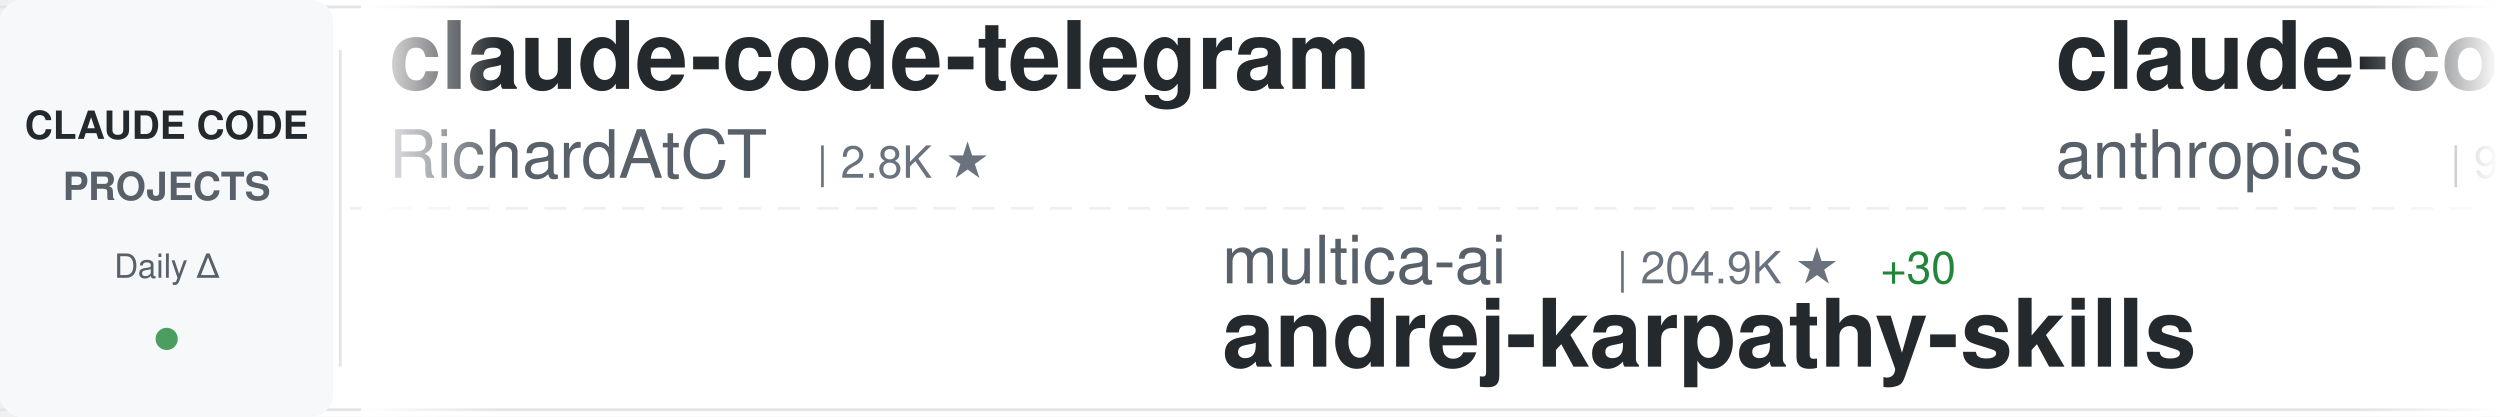
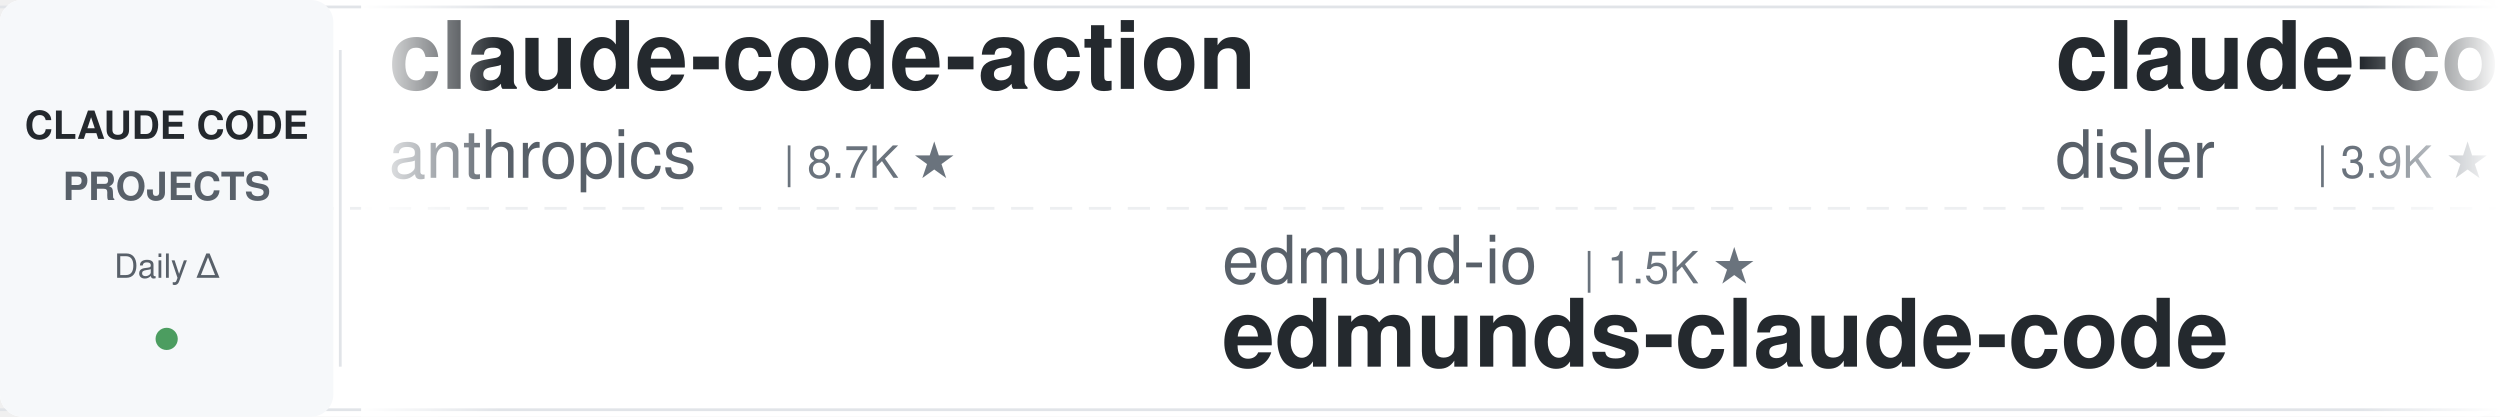
<svg xmlns="http://www.w3.org/2000/svg" width="900" height="150">
  <defs>
    <linearGradient id="awesomeLeftFade" x1="0%" y1="0%" x2="100%" y2="0%">
      <stop offset="0%" style="stop-color:#ffffff;stop-opacity:1" />
      <stop offset="100%" style="stop-color:#ffffff;stop-opacity:0" />
    </linearGradient>
    <linearGradient id="awesomeRightFade" x1="0%" y1="0%" x2="100%" y2="0%">
      <stop offset="0%" style="stop-color:#ffffff;stop-opacity:0" />
      <stop offset="100%" style="stop-color:#ffffff;stop-opacity:1" />
    </linearGradient>
  </defs>
  <rect width="900" height="150" fill="#ffffff" rx="8" />
  <rect x="0" y="2" width="900" height="1" fill="#e1e4e8" />
  <rect x="0" y="147" width="900" height="1" fill="#e1e4e8" />
  <line x1="0" y1="75" x2="900" y2="75" stroke="#e1e4e8" stroke-width="1" stroke-dasharray="8 6" opacity="0.6" />
  <rect x="0" y="0" width="120" height="150" fill="#f6f8fa" rx="8" />
  <text x="60" y="50" font-family="-apple-system, BlinkMacSystemFont, 'Segoe UI', Helvetica, Arial, sans-serif" font-size="14" font-weight="600" fill="#24292e" text-anchor="middle">CLAUDE CODE</text>
  <text x="60" y="72" font-family="-apple-system, BlinkMacSystemFont, 'Segoe UI', Helvetica, Arial, sans-serif" font-size="14" font-weight="600" fill="#586069" text-anchor="middle">PROJECTS</text>
  <text x="60" y="100" font-family="-apple-system, BlinkMacSystemFont, 'Segoe UI', Helvetica, Arial, sans-serif" font-size="12" font-weight="500" fill="#586069" text-anchor="middle">Daily Δ</text>
  <circle cx="60" cy="122" r="4" fill="#22863a" opacity="0.8" />
  <rect x="122" y="18" width="1" height="114" fill="#e1e4e8" />
  <clipPath id="awesomeTickerClip">
    <rect x="130" y="0" width="770" height="150" />
  </clipPath>
  <g clip-path="url(#awesomeTickerClip)">
    <g id="awesomeTickerItems">
      <animateTransform attributeName="transform" attributeType="XML" type="translate" from="0 0" to="-3000 0" dur="54s" repeatCount="indefinite" />
      <g transform="translate(0, 0)">
-         <text x="140" y="32" font-family="-apple-system, BlinkMacSystemFont, 'Segoe UI', Helvetica, Arial, sans-serif" font-size="34" font-weight="600" fill="#24292e">claude-code-telegram</text>
-         <text x="140" y="64" font-family="-apple-system, BlinkMacSystemFont, 'Segoe UI', Helvetica, Arial, sans-serif" font-size="24" font-weight="400" fill="#586069">RichardAtCT</text>
-         <text x="294" y="64" font-family="-apple-system, BlinkMacSystemFont, 'Segoe UI', Helvetica, Arial, sans-serif" font-size="16" font-weight="500" fill="#6a737d">| 2.8K ★</text>
+         <text x="140" y="32" font-family="-apple-system, BlinkMacSystemFont, 'Segoe UI', Helvetica, Arial, sans-serif" font-size="34" font-weight="600" fill="#24292e">claude-code-action</text>
+         <text x="140" y="64" font-family="-apple-system, BlinkMacSystemFont, 'Segoe UI', Helvetica, Arial, sans-serif" font-size="24" font-weight="400" fill="#586069">anthropics</text>
+         <text x="282" y="64" font-family="-apple-system, BlinkMacSystemFont, 'Segoe UI', Helvetica, Arial, sans-serif" font-size="16" font-weight="500" fill="#6a737d">| 8.7K ★</text>
      </g>
      <g transform="translate(300, 0)">
-         <text x="140" y="102" font-family="-apple-system, BlinkMacSystemFont, 'Segoe UI', Helvetica, Arial, sans-serif" font-size="24" font-weight="400" fill="#586069">multica-ai</text>
-         <text x="282" y="102" font-family="-apple-system, BlinkMacSystemFont, 'Segoe UI', Helvetica, Arial, sans-serif" font-size="16" font-weight="500" fill="#6a737d">| 204.9K ★</text>
-         <text x="377" y="102" font-family="-apple-system, BlinkMacSystemFont, 'Segoe UI', Helvetica, Arial, sans-serif" font-size="16" font-weight="500" fill="#22863a"> +30</text>
-         <text x="140" y="132" font-family="-apple-system, BlinkMacSystemFont, 'Segoe UI', Helvetica, Arial, sans-serif" font-size="34" font-weight="600" fill="#24292e">andrej-karpathy-skills</text>
+         <text x="140" y="102" font-family="-apple-system, BlinkMacSystemFont, 'Segoe UI', Helvetica, Arial, sans-serif" font-size="24" font-weight="400" fill="#586069">edmund-io</text>
+         <text x="270" y="102" font-family="-apple-system, BlinkMacSystemFont, 'Segoe UI', Helvetica, Arial, sans-serif" font-size="16" font-weight="500" fill="#6a737d">| 1.5K ★</text>
+         <text x="140" y="132" font-family="-apple-system, BlinkMacSystemFont, 'Segoe UI', Helvetica, Arial, sans-serif" font-size="34" font-weight="600" fill="#24292e">edmunds-claude-code</text>
      </g>
      <g transform="translate(600, 0)">
-         <text x="140" y="32" font-family="-apple-system, BlinkMacSystemFont, 'Segoe UI', Helvetica, Arial, sans-serif" font-size="34" font-weight="600" fill="#24292e">claude-code-base-action</text>
-         <text x="140" y="64" font-family="-apple-system, BlinkMacSystemFont, 'Segoe UI', Helvetica, Arial, sans-serif" font-size="24" font-weight="400" fill="#586069">anthropics</text>
-         <text x="282" y="64" font-family="-apple-system, BlinkMacSystemFont, 'Segoe UI', Helvetica, Arial, sans-serif" font-size="16" font-weight="500" fill="#6a737d">| 950 ★</text>
-       </g>
-       <g transform="translate(900, 0)">
-         <text x="140" y="102" font-family="-apple-system, BlinkMacSystemFont, 'Segoe UI', Helvetica, Arial, sans-serif" font-size="24" font-weight="400" fill="#586069">darcyegb</text>
-         <text x="258" y="102" font-family="-apple-system, BlinkMacSystemFont, 'Segoe UI', Helvetica, Arial, sans-serif" font-size="16" font-weight="500" fill="#6a737d">| 760 ★</text>
-         <text x="140" y="132" font-family="-apple-system, BlinkMacSystemFont, 'Segoe UI', Helvetica, Arial, sans-serif" font-size="34" font-weight="600" fill="#24292e">ClaudeCodeAgents</text>
-       </g>
-       <g transform="translate(1200, 0)">
        <text x="140" y="32" font-family="-apple-system, BlinkMacSystemFont, 'Segoe UI', Helvetica, Arial, sans-serif" font-size="34" font-weight="600" fill="#24292e">claude-code-hooks-master...</text>
        <text x="140" y="64" font-family="-apple-system, BlinkMacSystemFont, 'Segoe UI', Helvetica, Arial, sans-serif" font-size="24" font-weight="400" fill="#586069">disler</text>
        <text x="234" y="64" font-family="-apple-system, BlinkMacSystemFont, 'Segoe UI', Helvetica, Arial, sans-serif" font-size="16" font-weight="500" fill="#6a737d">| 3.9K ★</text>
      </g>
+       <g transform="translate(900, 0)">
+         <text x="140" y="102" font-family="-apple-system, BlinkMacSystemFont, 'Segoe UI', Helvetica, Arial, sans-serif" font-size="24" font-weight="400" fill="#586069">simonw</text>
+         <text x="234" y="102" font-family="-apple-system, BlinkMacSystemFont, 'Segoe UI', Helvetica, Arial, sans-serif" font-size="16" font-weight="500" fill="#6a737d">| 1.7K ★</text>
+         <text x="140" y="132" font-family="-apple-system, BlinkMacSystemFont, 'Segoe UI', Helvetica, Arial, sans-serif" font-size="34" font-weight="600" fill="#24292e">claude-code-transcripts</text>
+       </g>
+       <g transform="translate(1200, 0)">
+         <text x="140" y="32" font-family="-apple-system, BlinkMacSystemFont, 'Segoe UI', Helvetica, Arial, sans-serif" font-size="34" font-weight="600" fill="#24292e">Claude-code</text>
+         <text x="140" y="64" font-family="-apple-system, BlinkMacSystemFont, 'Segoe UI', Helvetica, Arial, sans-serif" font-size="24" font-weight="400" fill="#586069">fazxes</text>
+         <text x="234" y="64" font-family="-apple-system, BlinkMacSystemFont, 'Segoe UI', Helvetica, Arial, sans-serif" font-size="16" font-weight="500" fill="#6a737d">| 231 ★</text>
+       </g>
      <g transform="translate(1500, 0)">
-         <text x="140" y="102" font-family="-apple-system, BlinkMacSystemFont, 'Segoe UI', Helvetica, Arial, sans-serif" font-size="24" font-weight="400" fill="#586069">777genius</text>
-         <text x="270" y="102" font-family="-apple-system, BlinkMacSystemFont, 'Segoe UI', Helvetica, Arial, sans-serif" font-size="16" font-weight="500" fill="#6a737d">| 926 ★</text>
-         <text x="140" y="132" font-family="-apple-system, BlinkMacSystemFont, 'Segoe UI', Helvetica, Arial, sans-serif" font-size="34" font-weight="600" fill="#24292e">claude-code-source-code</text>
+         <text x="140" y="102" font-family="-apple-system, BlinkMacSystemFont, 'Segoe UI', Helvetica, Arial, sans-serif" font-size="24" font-weight="400" fill="#586069">AprilNEA</text>
+         <text x="258" y="102" font-family="-apple-system, BlinkMacSystemFont, 'Segoe UI', Helvetica, Arial, sans-serif" font-size="16" font-weight="500" fill="#6a737d">| 391 ★</text>
+         <text x="140" y="132" font-family="-apple-system, BlinkMacSystemFont, 'Segoe UI', Helvetica, Arial, sans-serif" font-size="34" font-weight="600" fill="#24292e">claude-code-source</text>
      </g>
      <g transform="translate(1800, 0)">
-         <text x="140" y="32" font-family="-apple-system, BlinkMacSystemFont, 'Segoe UI', Helvetica, Arial, sans-serif" font-size="34" font-weight="600" fill="#24292e">claude_codex_bridge</text>
-         <text x="140" y="64" font-family="-apple-system, BlinkMacSystemFont, 'Segoe UI', Helvetica, Arial, sans-serif" font-size="24" font-weight="400" fill="#586069">SeemSeam</text>
-         <text x="258" y="64" font-family="-apple-system, BlinkMacSystemFont, 'Segoe UI', Helvetica, Arial, sans-serif" font-size="16" font-weight="500" fill="#6a737d">| 3.4K ★</text>
-         <text x="335" y="64" font-family="-apple-system, BlinkMacSystemFont, 'Segoe UI', Helvetica, Arial, sans-serif" font-size="16" font-weight="500" fill="#22863a"> +1</text>
+         <text x="140" y="32" font-family="-apple-system, BlinkMacSystemFont, 'Segoe UI', Helvetica, Arial, sans-serif" font-size="34" font-weight="600" fill="#24292e">claude-code-ultimate-gui...</text>
+         <text x="140" y="64" font-family="-apple-system, BlinkMacSystemFont, 'Segoe UI', Helvetica, Arial, sans-serif" font-size="24" font-weight="400" fill="#586069">FlorianBruniaux</text>
+         <text x="342" y="64" font-family="-apple-system, BlinkMacSystemFont, 'Segoe UI', Helvetica, Arial, sans-serif" font-size="16" font-weight="500" fill="#6a737d">| 5.8K ★</text>
+         <text x="419" y="64" font-family="-apple-system, BlinkMacSystemFont, 'Segoe UI', Helvetica, Arial, sans-serif" font-size="16" font-weight="500" fill="#22863a"> +2</text>
      </g>
      <g transform="translate(2100, 0)">
-         <text x="140" y="102" font-family="-apple-system, BlinkMacSystemFont, 'Segoe UI', Helvetica, Arial, sans-serif" font-size="24" font-weight="400" fill="#586069">ykdojo</text>
-         <text x="234" y="102" font-family="-apple-system, BlinkMacSystemFont, 'Segoe UI', Helvetica, Arial, sans-serif" font-size="16" font-weight="500" fill="#6a737d">| 9.8K ★</text>
-         <text x="311" y="102" font-family="-apple-system, BlinkMacSystemFont, 'Segoe UI', Helvetica, Arial, sans-serif" font-size="16" font-weight="500" fill="#22863a"> +3</text>
-         <text x="140" y="132" font-family="-apple-system, BlinkMacSystemFont, 'Segoe UI', Helvetica, Arial, sans-serif" font-size="34" font-weight="600" fill="#24292e">claude-code-tips</text>
+         <text x="140" y="102" font-family="-apple-system, BlinkMacSystemFont, 'Segoe UI', Helvetica, Arial, sans-serif" font-size="24" font-weight="400" fill="#586069">OneRedOak</text>
+         <text x="270" y="102" font-family="-apple-system, BlinkMacSystemFont, 'Segoe UI', Helvetica, Arial, sans-serif" font-size="16" font-weight="500" fill="#6a737d">| 3.9K ★</text>
+         <text x="347" y="102" font-family="-apple-system, BlinkMacSystemFont, 'Segoe UI', Helvetica, Arial, sans-serif" font-size="16" font-weight="500" fill="#22863a"> +1</text>
+         <text x="140" y="132" font-family="-apple-system, BlinkMacSystemFont, 'Segoe UI', Helvetica, Arial, sans-serif" font-size="34" font-weight="600" fill="#24292e">claude-code-workflows</text>
      </g>
      <g transform="translate(2400, 0)">
-         <text x="140" y="32" font-family="-apple-system, BlinkMacSystemFont, 'Segoe UI', Helvetica, Arial, sans-serif" font-size="34" font-weight="600" fill="#24292e">claude-code-engineering</text>
-         <text x="140" y="64" font-family="-apple-system, BlinkMacSystemFont, 'Segoe UI', Helvetica, Arial, sans-serif" font-size="24" font-weight="400" fill="#586069">huangjia2019</text>
-         <text x="306" y="64" font-family="-apple-system, BlinkMacSystemFont, 'Segoe UI', Helvetica, Arial, sans-serif" font-size="16" font-weight="500" fill="#6a737d">| 1.1K ★</text>
+         <text x="140" y="32" font-family="-apple-system, BlinkMacSystemFont, 'Segoe UI', Helvetica, Arial, sans-serif" font-size="34" font-weight="600" fill="#24292e">claude-code-source-code-...</text>
+         <text x="140" y="64" font-family="-apple-system, BlinkMacSystemFont, 'Segoe UI', Helvetica, Arial, sans-serif" font-size="24" font-weight="400" fill="#586069">ghuntley</text>
+         <text x="258" y="64" font-family="-apple-system, BlinkMacSystemFont, 'Segoe UI', Helvetica, Arial, sans-serif" font-size="16" font-weight="500" fill="#6a737d">| 990 ★</text>
      </g>
      <g transform="translate(2700, 0)">
-         <text x="140" y="102" font-family="-apple-system, BlinkMacSystemFont, 'Segoe UI', Helvetica, Arial, sans-serif" font-size="24" font-weight="400" fill="#586069">lintsinghua</text>
-         <text x="294" y="102" font-family="-apple-system, BlinkMacSystemFont, 'Segoe UI', Helvetica, Arial, sans-serif" font-size="16" font-weight="500" fill="#6a737d">| 4.1K ★</text>
-         <text x="140" y="132" font-family="-apple-system, BlinkMacSystemFont, 'Segoe UI', Helvetica, Arial, sans-serif" font-size="34" font-weight="600" fill="#24292e">claude-code-book</text>
+         <text x="140" y="102" font-family="-apple-system, BlinkMacSystemFont, 'Segoe UI', Helvetica, Arial, sans-serif" font-size="24" font-weight="400" fill="#586069">rohitg00</text>
+         <text x="258" y="102" font-family="-apple-system, BlinkMacSystemFont, 'Segoe UI', Helvetica, Arial, sans-serif" font-size="16" font-weight="500" fill="#6a737d">| 2.5K ★</text>
+         <text x="140" y="132" font-family="-apple-system, BlinkMacSystemFont, 'Segoe UI', Helvetica, Arial, sans-serif" font-size="34" font-weight="600" fill="#24292e">awesome-claude-code-tool...</text>
      </g>
      <g transform="translate(3000, 0)">
-         <text x="140" y="32" font-family="-apple-system, BlinkMacSystemFont, 'Segoe UI', Helvetica, Arial, sans-serif" font-size="34" font-weight="600" fill="#24292e">claude-code-telegram</text>
-         <text x="140" y="64" font-family="-apple-system, BlinkMacSystemFont, 'Segoe UI', Helvetica, Arial, sans-serif" font-size="24" font-weight="400" fill="#586069">RichardAtCT</text>
-         <text x="294" y="64" font-family="-apple-system, BlinkMacSystemFont, 'Segoe UI', Helvetica, Arial, sans-serif" font-size="16" font-weight="500" fill="#6a737d">| 2.8K ★</text>
+         <text x="140" y="32" font-family="-apple-system, BlinkMacSystemFont, 'Segoe UI', Helvetica, Arial, sans-serif" font-size="34" font-weight="600" fill="#24292e">claude-code-action</text>
+         <text x="140" y="64" font-family="-apple-system, BlinkMacSystemFont, 'Segoe UI', Helvetica, Arial, sans-serif" font-size="24" font-weight="400" fill="#586069">anthropics</text>
+         <text x="282" y="64" font-family="-apple-system, BlinkMacSystemFont, 'Segoe UI', Helvetica, Arial, sans-serif" font-size="16" font-weight="500" fill="#6a737d">| 8.7K ★</text>
      </g>
      <g transform="translate(3300, 0)">
-         <text x="140" y="102" font-family="-apple-system, BlinkMacSystemFont, 'Segoe UI', Helvetica, Arial, sans-serif" font-size="24" font-weight="400" fill="#586069">multica-ai</text>
-         <text x="282" y="102" font-family="-apple-system, BlinkMacSystemFont, 'Segoe UI', Helvetica, Arial, sans-serif" font-size="16" font-weight="500" fill="#6a737d">| 204.9K ★</text>
-         <text x="377" y="102" font-family="-apple-system, BlinkMacSystemFont, 'Segoe UI', Helvetica, Arial, sans-serif" font-size="16" font-weight="500" fill="#22863a"> +30</text>
-         <text x="140" y="132" font-family="-apple-system, BlinkMacSystemFont, 'Segoe UI', Helvetica, Arial, sans-serif" font-size="34" font-weight="600" fill="#24292e">andrej-karpathy-skills</text>
+         <text x="140" y="102" font-family="-apple-system, BlinkMacSystemFont, 'Segoe UI', Helvetica, Arial, sans-serif" font-size="24" font-weight="400" fill="#586069">edmund-io</text>
+         <text x="270" y="102" font-family="-apple-system, BlinkMacSystemFont, 'Segoe UI', Helvetica, Arial, sans-serif" font-size="16" font-weight="500" fill="#6a737d">| 1.5K ★</text>
+         <text x="140" y="132" font-family="-apple-system, BlinkMacSystemFont, 'Segoe UI', Helvetica, Arial, sans-serif" font-size="34" font-weight="600" fill="#24292e">edmunds-claude-code</text>
      </g>
      <g transform="translate(3600, 0)">
-         <text x="140" y="32" font-family="-apple-system, BlinkMacSystemFont, 'Segoe UI', Helvetica, Arial, sans-serif" font-size="34" font-weight="600" fill="#24292e">claude-code-base-action</text>
-         <text x="140" y="64" font-family="-apple-system, BlinkMacSystemFont, 'Segoe UI', Helvetica, Arial, sans-serif" font-size="24" font-weight="400" fill="#586069">anthropics</text>
-         <text x="282" y="64" font-family="-apple-system, BlinkMacSystemFont, 'Segoe UI', Helvetica, Arial, sans-serif" font-size="16" font-weight="500" fill="#6a737d">| 950 ★</text>
+         <text x="140" y="32" font-family="-apple-system, BlinkMacSystemFont, 'Segoe UI', Helvetica, Arial, sans-serif" font-size="34" font-weight="600" fill="#24292e">claude-code-hooks-master...</text>
+         <text x="140" y="64" font-family="-apple-system, BlinkMacSystemFont, 'Segoe UI', Helvetica, Arial, sans-serif" font-size="24" font-weight="400" fill="#586069">disler</text>
+         <text x="234" y="64" font-family="-apple-system, BlinkMacSystemFont, 'Segoe UI', Helvetica, Arial, sans-serif" font-size="16" font-weight="500" fill="#6a737d">| 3.9K ★</text>
      </g>
      <g transform="translate(3900, 0)">
-         <text x="140" y="102" font-family="-apple-system, BlinkMacSystemFont, 'Segoe UI', Helvetica, Arial, sans-serif" font-size="24" font-weight="400" fill="#586069">darcyegb</text>
-         <text x="258" y="102" font-family="-apple-system, BlinkMacSystemFont, 'Segoe UI', Helvetica, Arial, sans-serif" font-size="16" font-weight="500" fill="#6a737d">| 760 ★</text>
-         <text x="140" y="132" font-family="-apple-system, BlinkMacSystemFont, 'Segoe UI', Helvetica, Arial, sans-serif" font-size="34" font-weight="600" fill="#24292e">ClaudeCodeAgents</text>
+         <text x="140" y="102" font-family="-apple-system, BlinkMacSystemFont, 'Segoe UI', Helvetica, Arial, sans-serif" font-size="24" font-weight="400" fill="#586069">simonw</text>
+         <text x="234" y="102" font-family="-apple-system, BlinkMacSystemFont, 'Segoe UI', Helvetica, Arial, sans-serif" font-size="16" font-weight="500" fill="#6a737d">| 1.7K ★</text>
+         <text x="140" y="132" font-family="-apple-system, BlinkMacSystemFont, 'Segoe UI', Helvetica, Arial, sans-serif" font-size="34" font-weight="600" fill="#24292e">claude-code-transcripts</text>
      </g>
    </g>
  </g>
  <rect x="130" y="0" width="50" height="150" fill="url(#awesomeLeftFade)" />
  <rect x="850" y="0" width="50" height="150" fill="url(#awesomeRightFade)" />
</svg>
